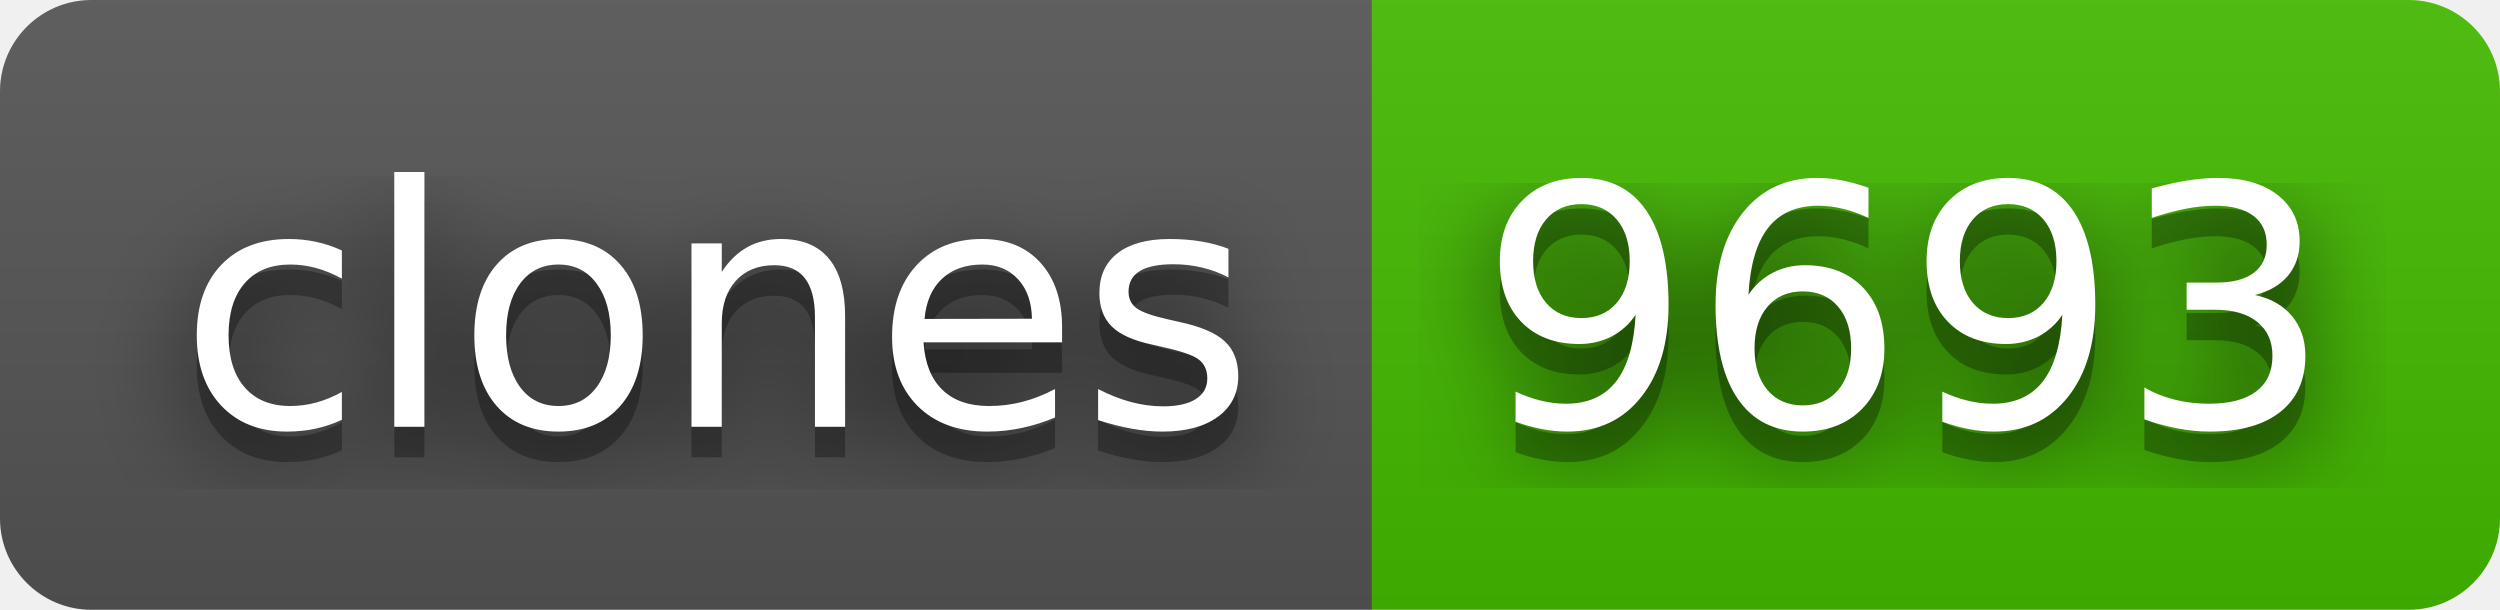
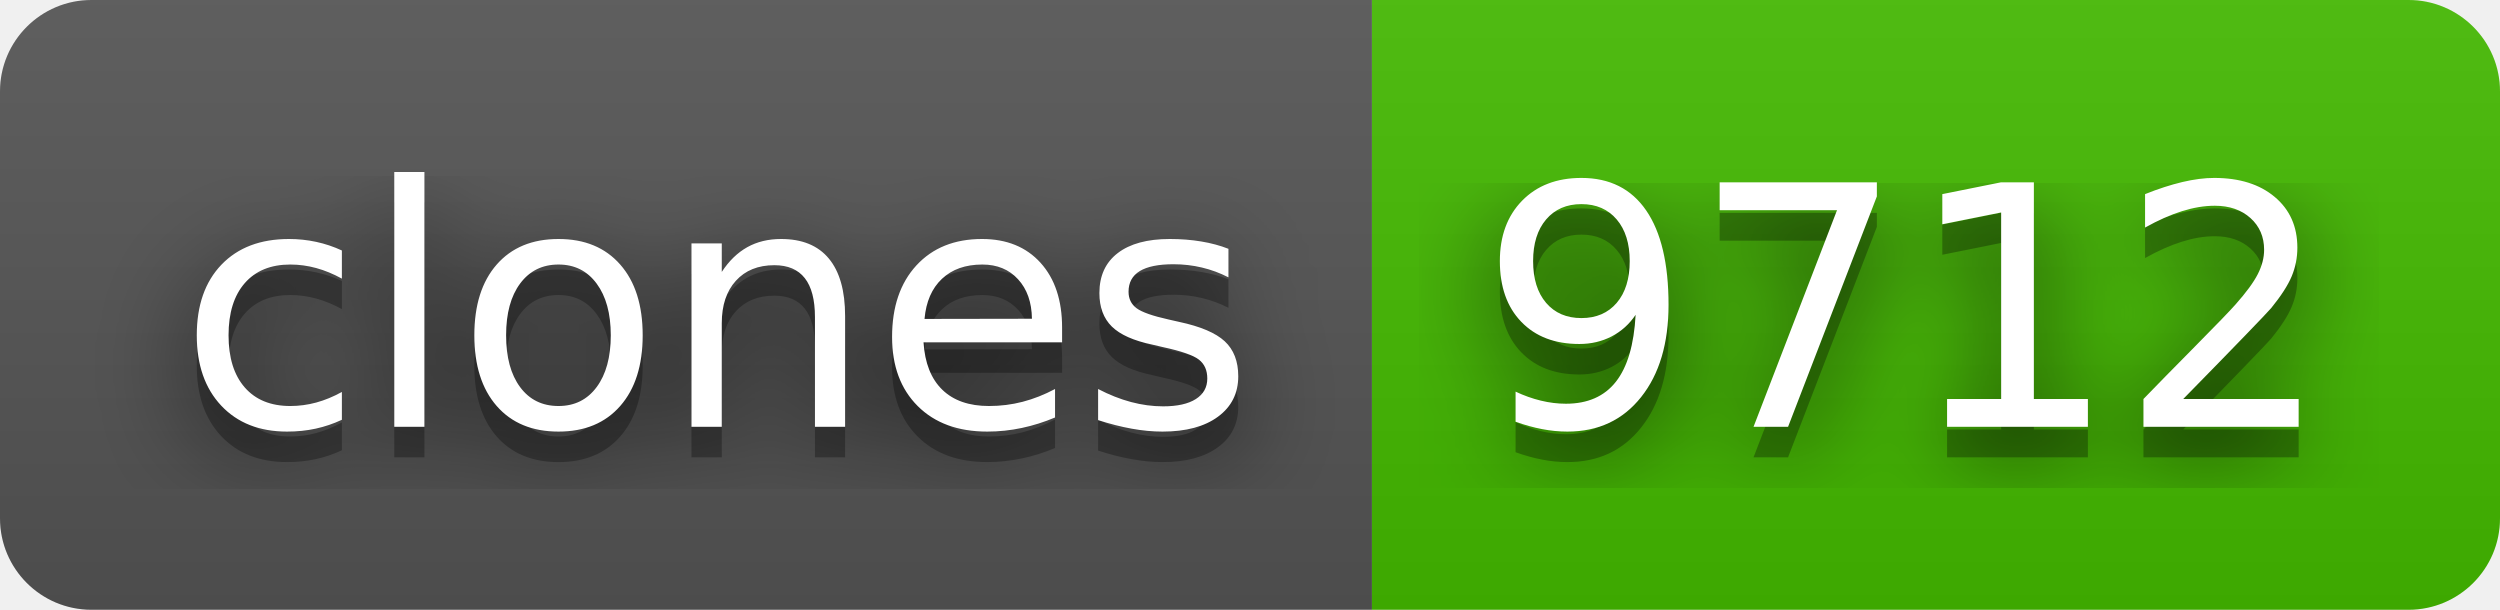
- <svg xmlns="http://www.w3.org/2000/svg" width="82" height="20" role="img" aria-label="clones: 9693">
+ <svg xmlns="http://www.w3.org/2000/svg" width="82" height="20" role="img" aria-label="clones: 9712">
  <filter id="blur">
    <feGaussianBlur stdDeviation="16" />
  </filter>
  <linearGradient id="s" x2="0" y2="100%">
    <stop offset="0" stop-color="#bbb" stop-opacity=".1" />
    <stop offset="1" stop-opacity=".1" />
  </linearGradient>
  <clipPath id="r">
    <rect width="82" height="20" rx="3" />
  </clipPath>
  <g clip-path="url(#r)">
    <rect width="45" height="20" fill="#555" />
    <rect x="45" width="37" height="20" fill="#4b0" />
    <rect width="82" height="20" fill="url(#s)" />
  </g>
  <g fill="#fff" text-anchor="middle" font-family="Verdana,Geneva,DejaVu Sans,sans-serif" text-rendering="geometricPrecision" font-size="110">
    <g transform="scale(.1)">
      <g aria-hidden="true" fill="#010101">
        <text x="235" y="150" fill-opacity=".8" filter="url(#blur)" textLength="350">clones</text>
        <text x="235" y="150" fill-opacity=".3" textLength="350">clones</text>
      </g>
      <text x="235" y="140" textLength="350">clones</text>
    </g>
    <g transform="scale(.1)">
      <g aria-hidden="true" fill="#010101">
-         <text x="625" y="150" fill-opacity=".8" filter="url(#blur)" textLength="270">9693</text>
-         <text x="625" y="150" fill-opacity=".3" textLength="270">9693</text>
+         <text x="625" y="150" fill-opacity=".8" filter="url(#blur)" textLength="270">9712</text>
+         <text x="625" y="150" fill-opacity=".3" textLength="270">9712</text>
      </g>
-       <text x="625" y="140" textLength="270">9693</text>
+       <text x="625" y="140" textLength="270">9712</text>
    </g>
  </g>
</svg>
